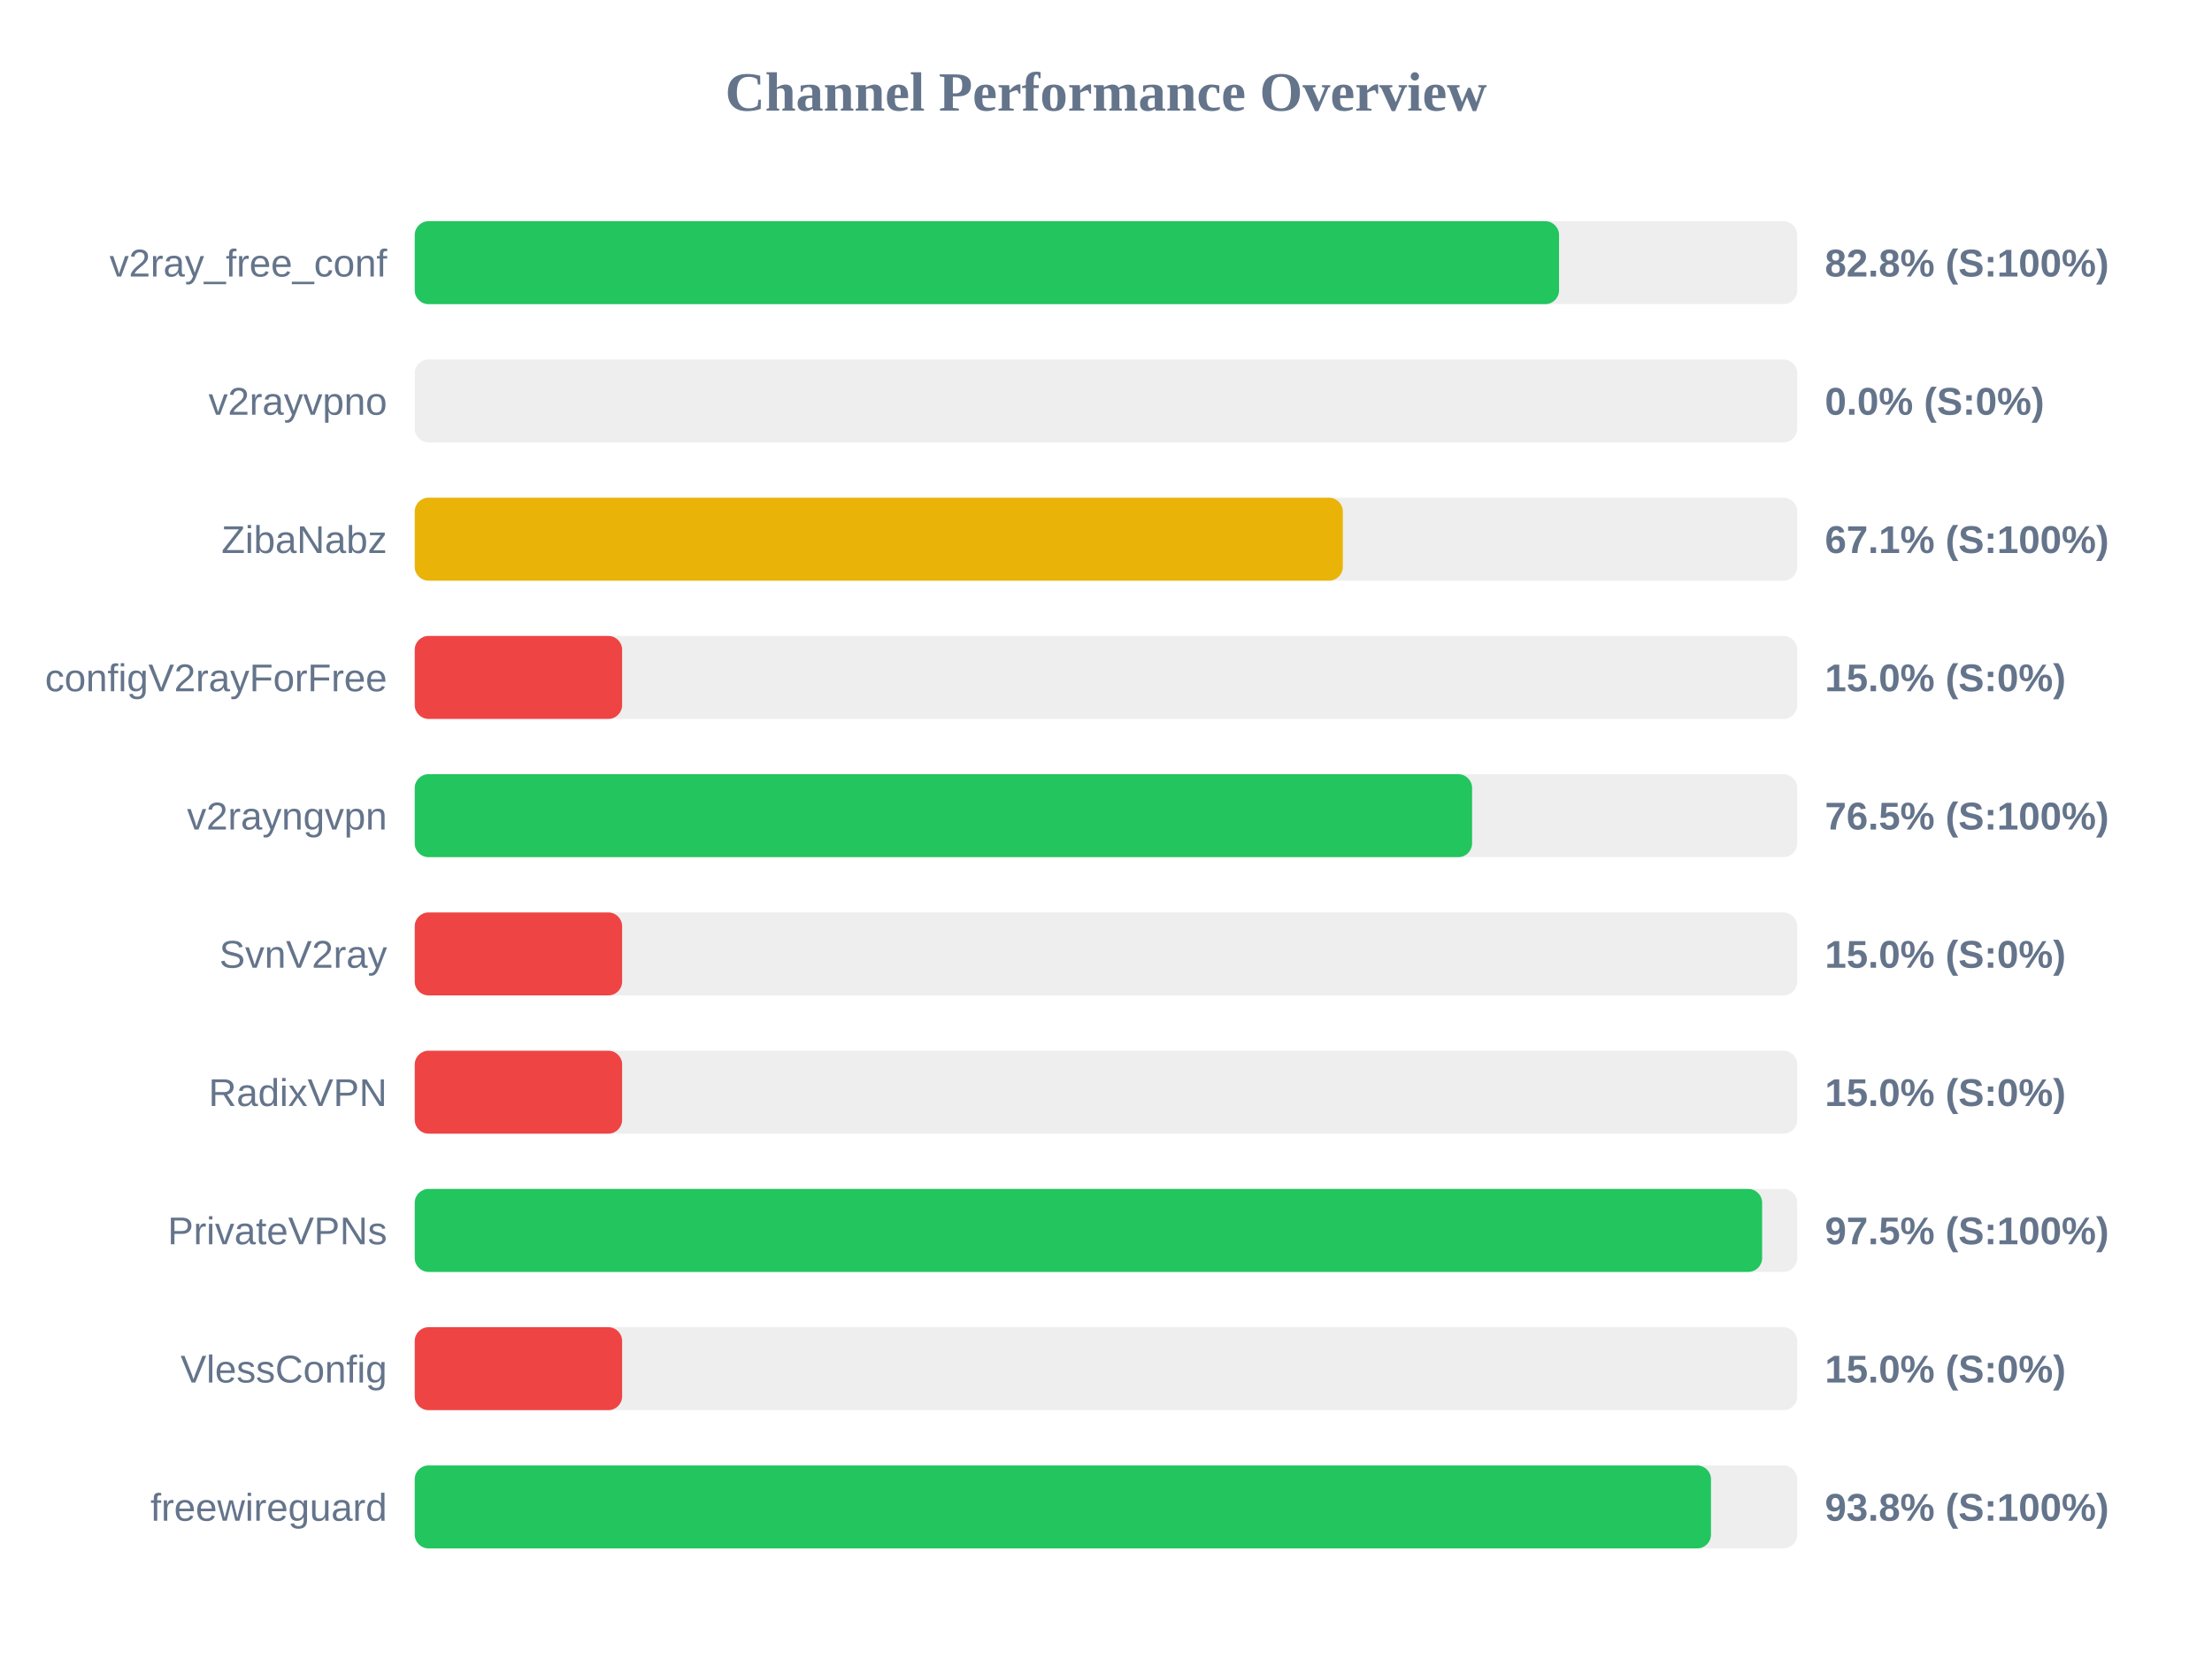
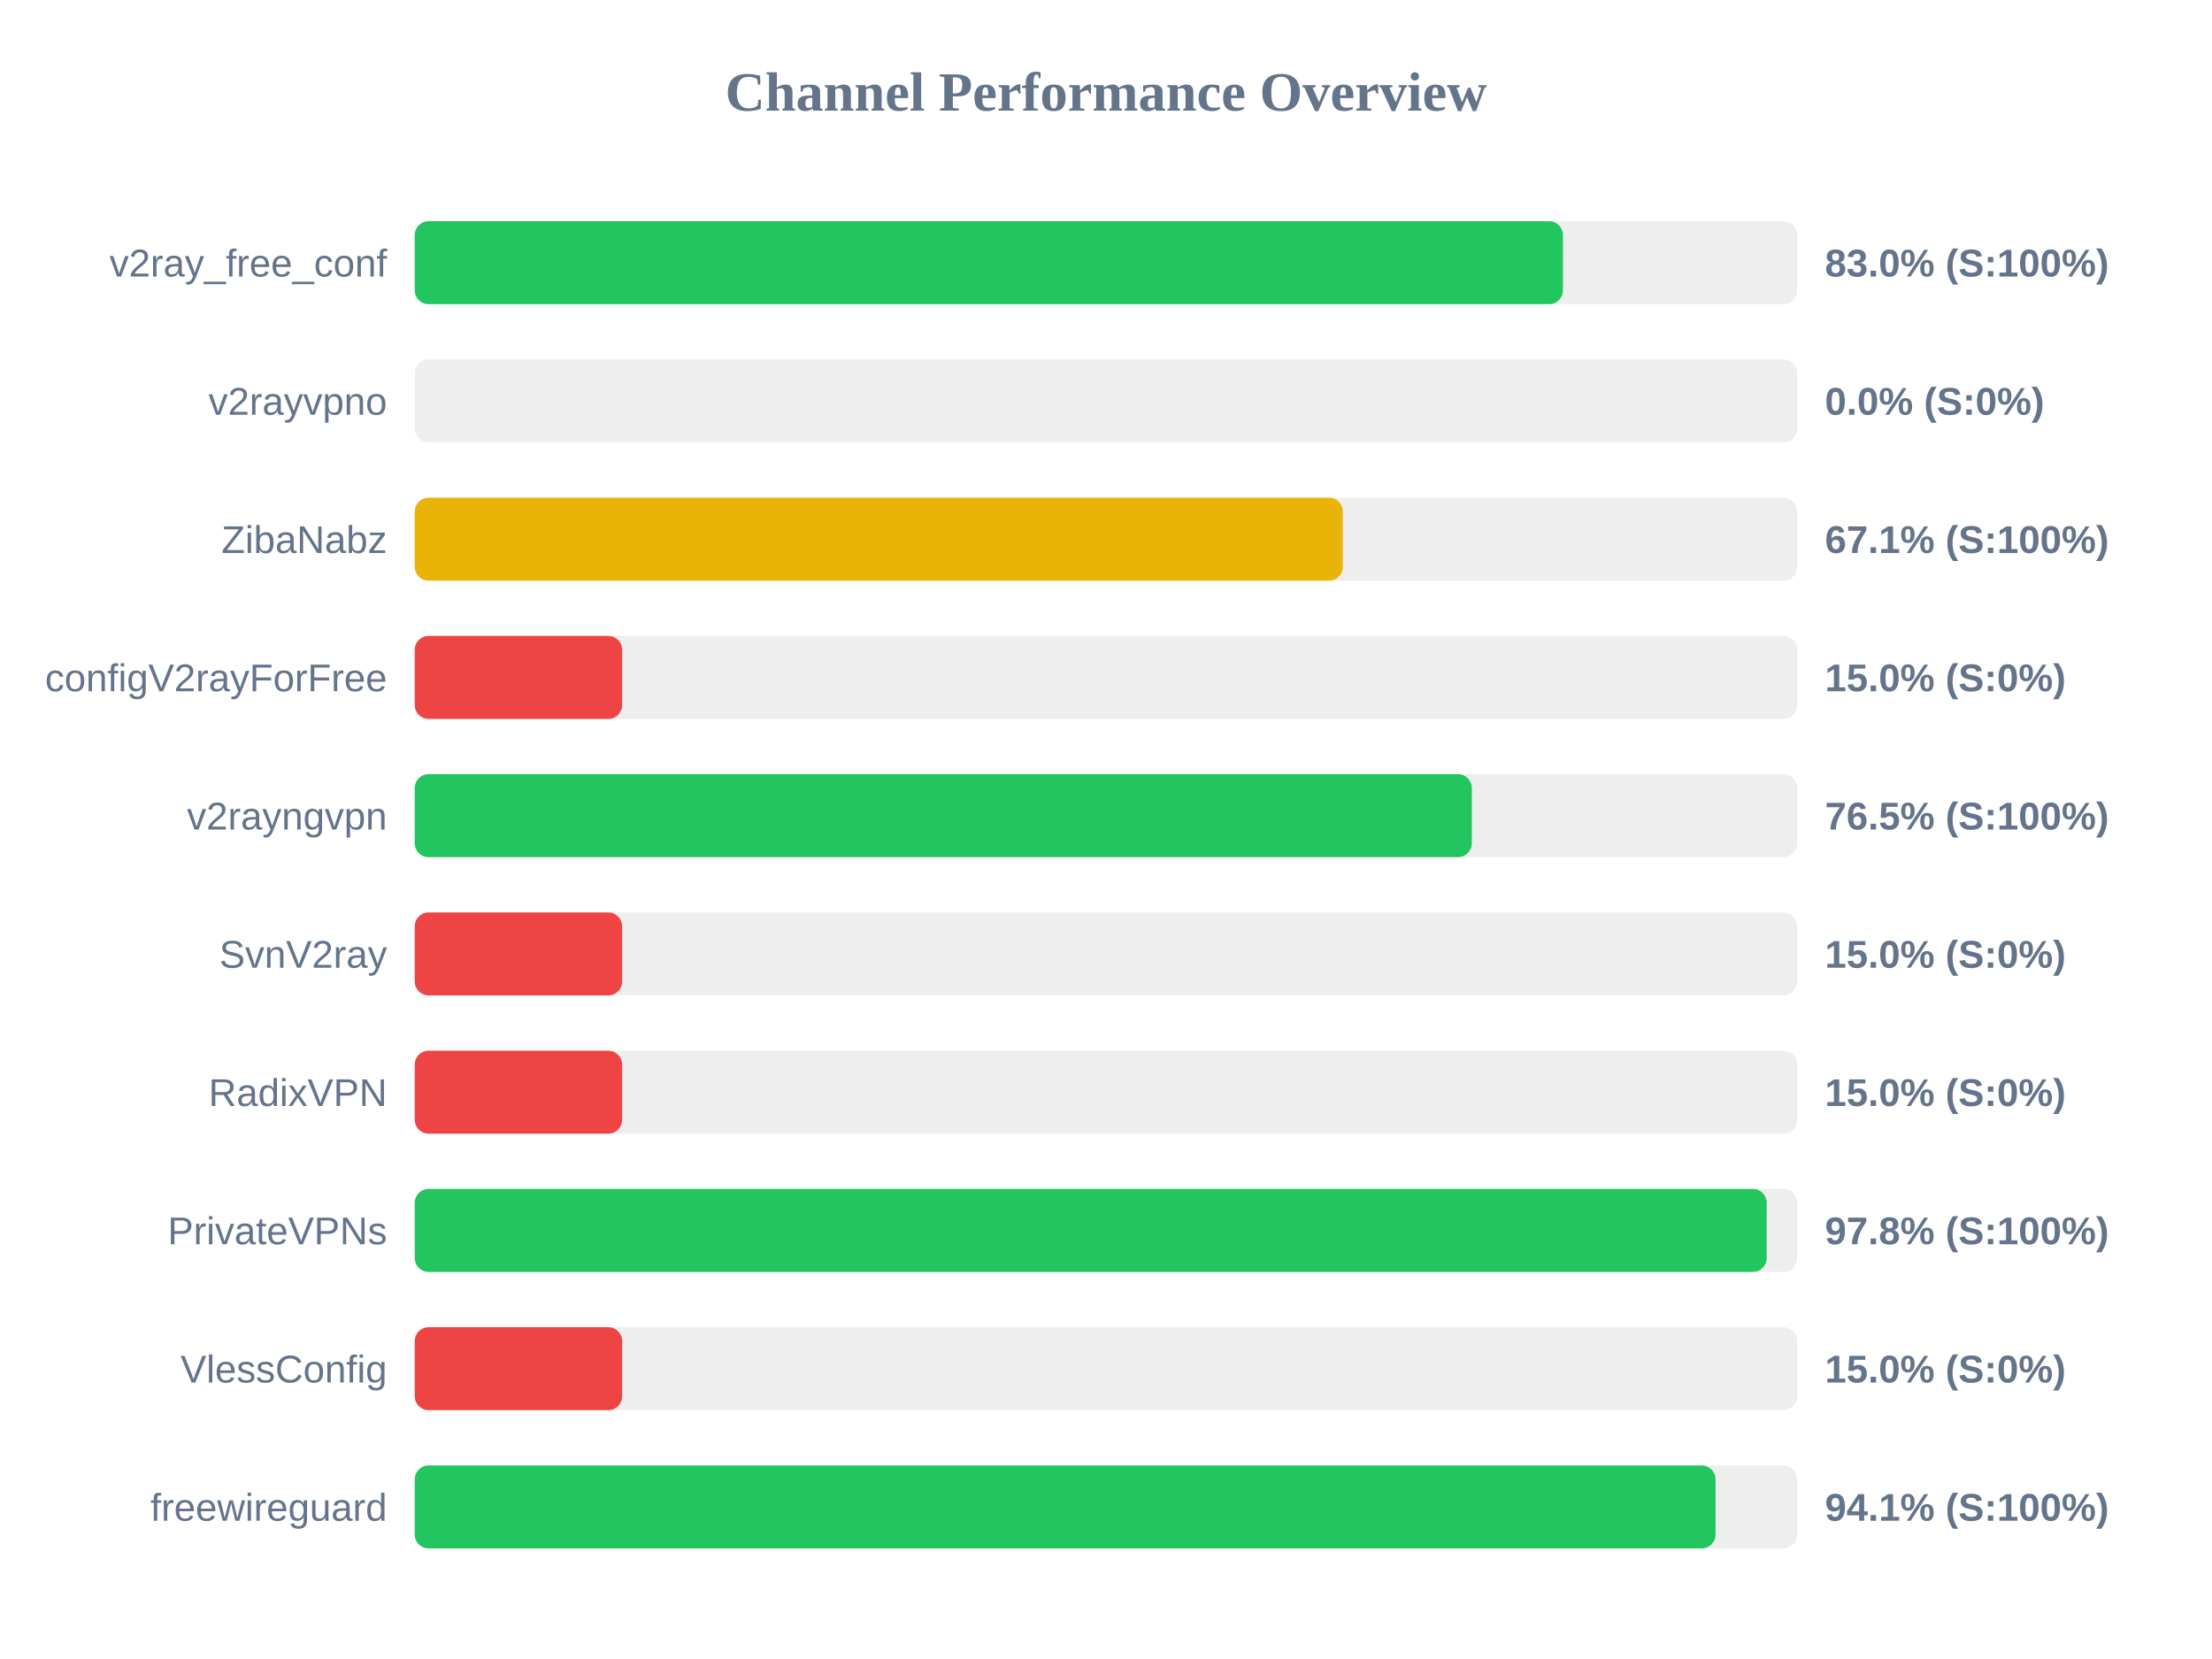
<svg xmlns="http://www.w3.org/2000/svg" width="800" height="600" version="1.1">
  <style>
        .row { font: 14px Arial; fill: #64748b; }
        .score { font: bold 14px Arial; fill: #64748b; }
    </style>
  <text x="400" y="40" text-anchor="middle" font-size="20px" font-weight="bold" fill="#64748b">Channel Performance Overview</text>
  <rect x="150" y="80" width="500" height="30" fill="#eee" rx="5" />
-   <rect x="150" y="80" width="413.85" height="30" fill="#22c55e" rx="5" />
+   <rect x="150" y="80" width="415.25" height="30" fill="#22c55e" rx="5" />
  <text x="140" y="100" text-anchor="end" class="row">v2ray_free_conf</text>
-   <text x="660" y="100" text-anchor="start" class="score">82.8% (S:100%)</text>
+   <text x="660" y="100" text-anchor="start" class="score">83.0% (S:100%)</text>
  <rect x="150" y="130" width="500" height="30" fill="#eee" rx="5" />
  <rect x="150" y="130" width="0.0" height="30" fill="#ef4444" rx="5" />
  <text x="140" y="150" text-anchor="end" class="row">v2rayvpno</text>
  <text x="660" y="150" text-anchor="start" class="score">0.0% (S:0%)</text>
  <rect x="150" y="180" width="500" height="30" fill="#eee" rx="5" />
  <rect x="150" y="180" width="335.65" height="30" fill="#eab308" rx="5" />
  <text x="140" y="200" text-anchor="end" class="row">ZibaNabz</text>
  <text x="660" y="200" text-anchor="start" class="score">67.1% (S:100%)</text>
  <rect x="150" y="230" width="500" height="30" fill="#eee" rx="5" />
  <rect x="150" y="230" width="75.0" height="30" fill="#ef4444" rx="5" />
  <text x="140" y="250" text-anchor="end" class="row">configV2rayForFree</text>
  <text x="660" y="250" text-anchor="start" class="score">15.0% (S:0%)</text>
  <rect x="150" y="280" width="500" height="30" fill="#eee" rx="5" />
-   <rect x="150" y="280" width="382.4" height="30" fill="#22c55e" rx="5" />
+   <rect x="150" y="280" width="382.3" height="30" fill="#22c55e" rx="5" />
  <text x="140" y="300" text-anchor="end" class="row">v2rayngvpn</text>
  <text x="660" y="300" text-anchor="start" class="score">76.5% (S:100%)</text>
  <rect x="150" y="330" width="500" height="30" fill="#eee" rx="5" />
  <rect x="150" y="330" width="75.0" height="30" fill="#ef4444" rx="5" />
  <text x="140" y="350" text-anchor="end" class="row">SvnV2ray</text>
  <text x="660" y="350" text-anchor="start" class="score">15.0% (S:0%)</text>
  <rect x="150" y="380" width="500" height="30" fill="#eee" rx="5" />
  <rect x="150" y="380" width="75.0" height="30" fill="#ef4444" rx="5" />
  <text x="140" y="400" text-anchor="end" class="row">RadixVPN</text>
  <text x="660" y="400" text-anchor="start" class="score">15.0% (S:0%)</text>
  <rect x="150" y="430" width="500" height="30" fill="#eee" rx="5" />
-   <rect x="150" y="430" width="487.3" height="30" fill="#22c55e" rx="5" />
+   <rect x="150" y="430" width="488.95" height="30" fill="#22c55e" rx="5" />
  <text x="140" y="450" text-anchor="end" class="row">PrivateVPNs</text>
-   <text x="660" y="450" text-anchor="start" class="score">97.5% (S:100%)</text>
+   <text x="660" y="450" text-anchor="start" class="score">97.8% (S:100%)</text>
  <rect x="150" y="480" width="500" height="30" fill="#eee" rx="5" />
  <rect x="150" y="480" width="75.0" height="30" fill="#ef4444" rx="5" />
  <text x="140" y="500" text-anchor="end" class="row">VlessConfig</text>
  <text x="660" y="500" text-anchor="start" class="score">15.0% (S:0%)</text>
  <rect x="150" y="530" width="500" height="30" fill="#eee" rx="5" />
-   <rect x="150" y="530" width="468.8" height="30" fill="#22c55e" rx="5" />
+   <rect x="150" y="530" width="470.45" height="30" fill="#22c55e" rx="5" />
  <text x="140" y="550" text-anchor="end" class="row">freewireguard</text>
-   <text x="660" y="550" text-anchor="start" class="score">93.8% (S:100%)</text>
+   <text x="660" y="550" text-anchor="start" class="score">94.1% (S:100%)</text>
</svg>
